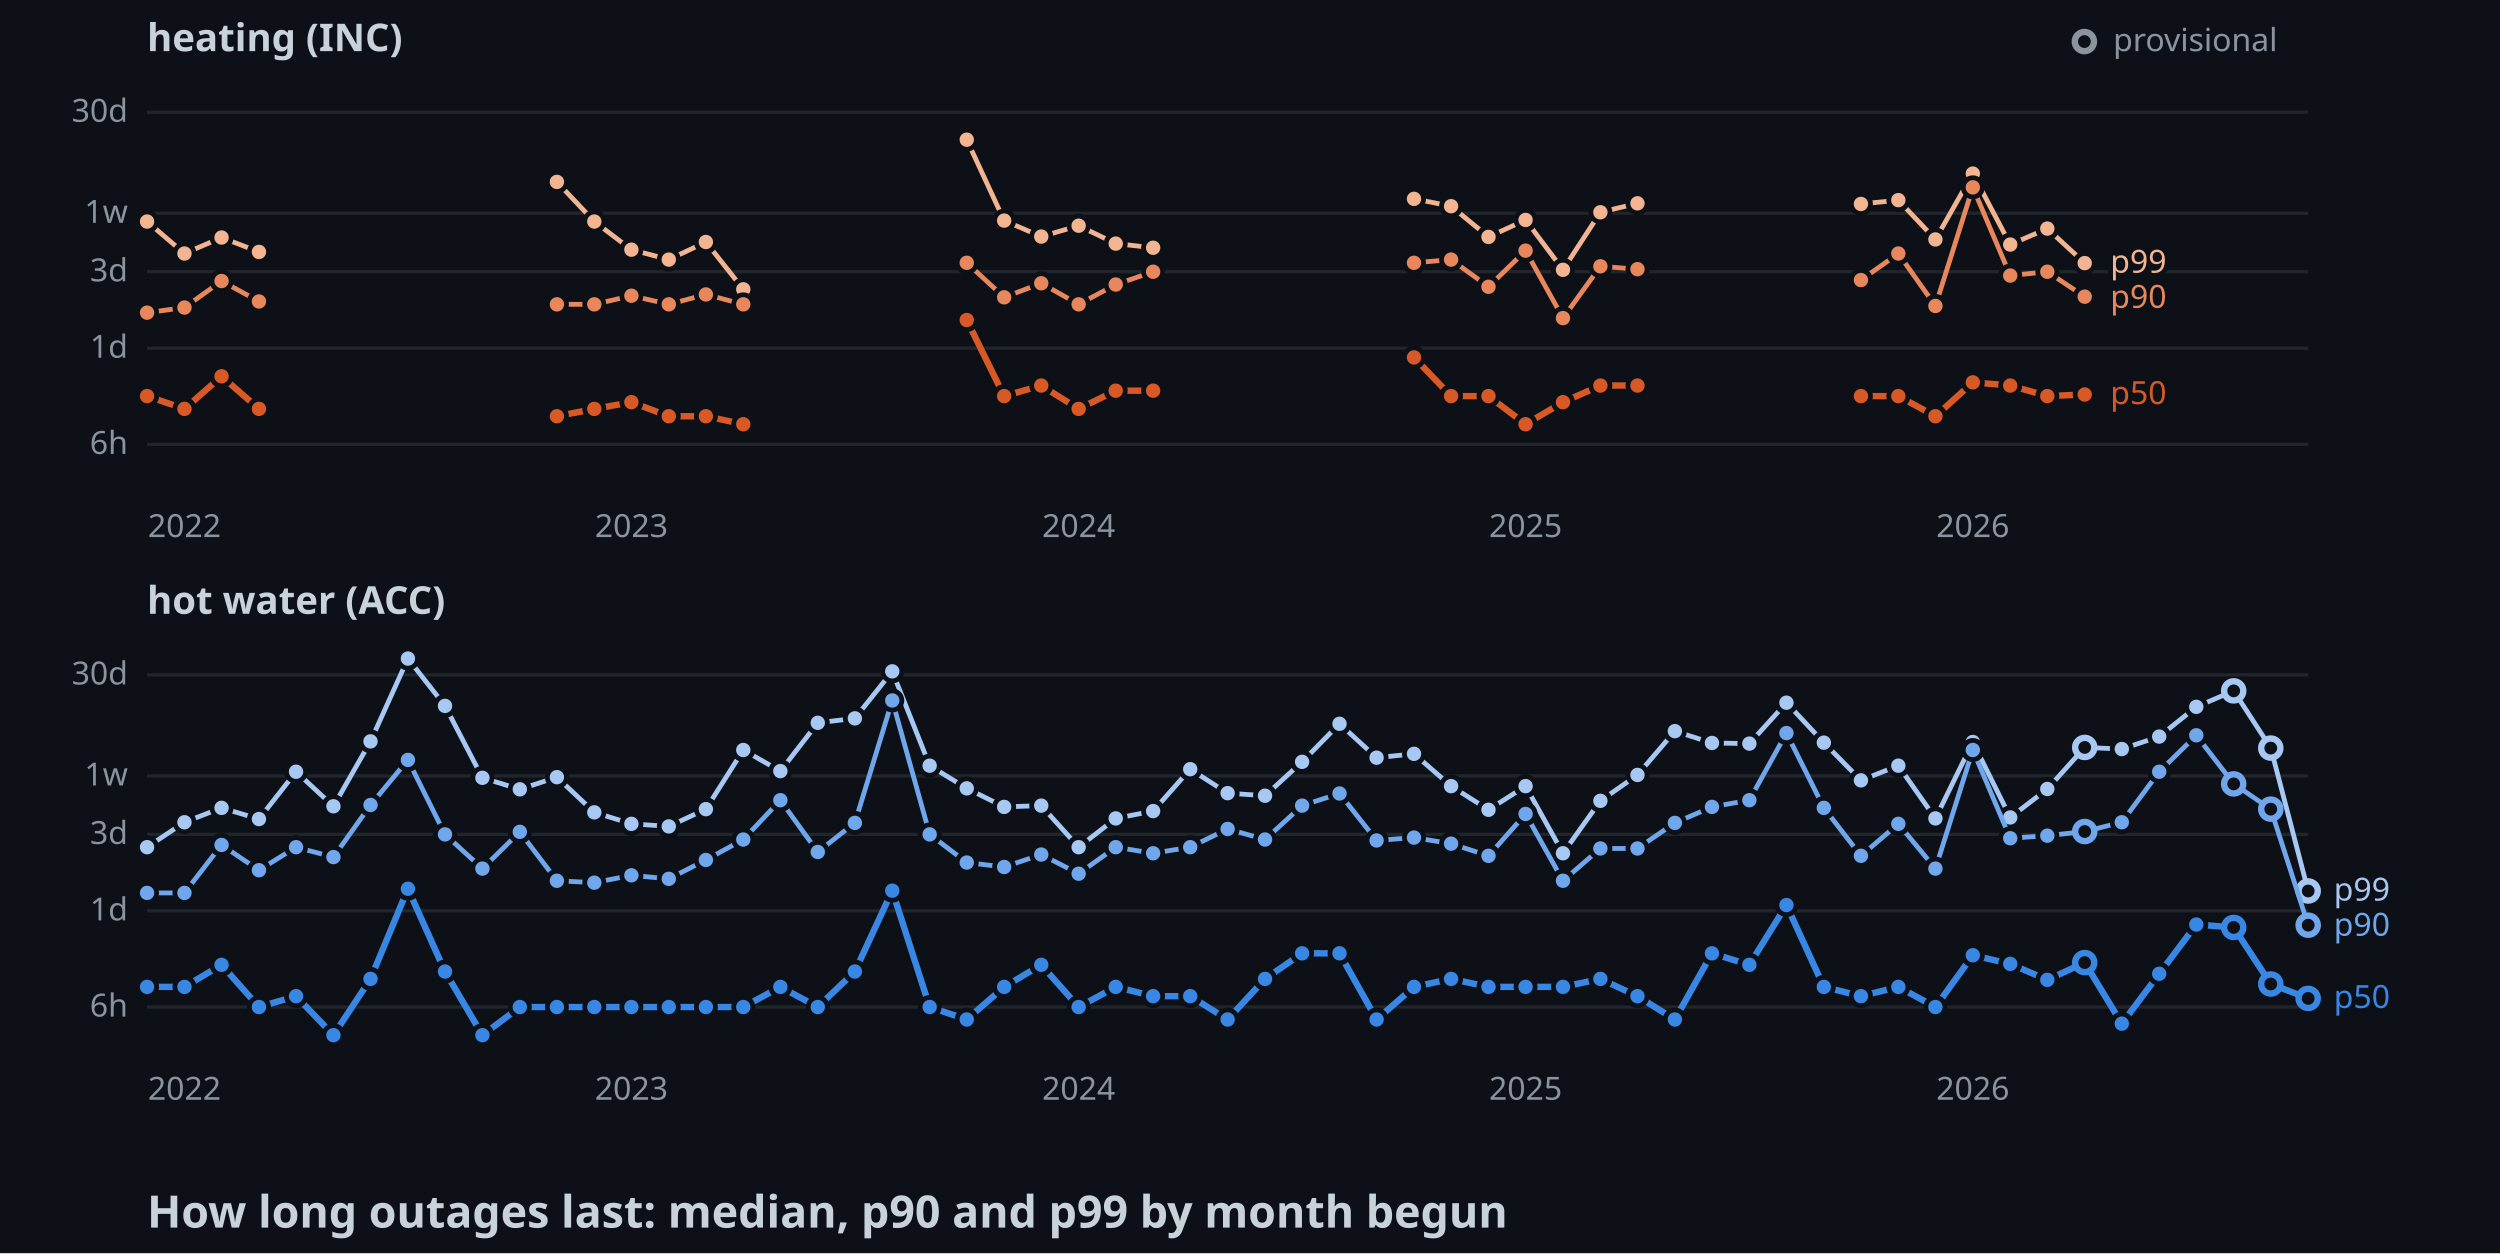
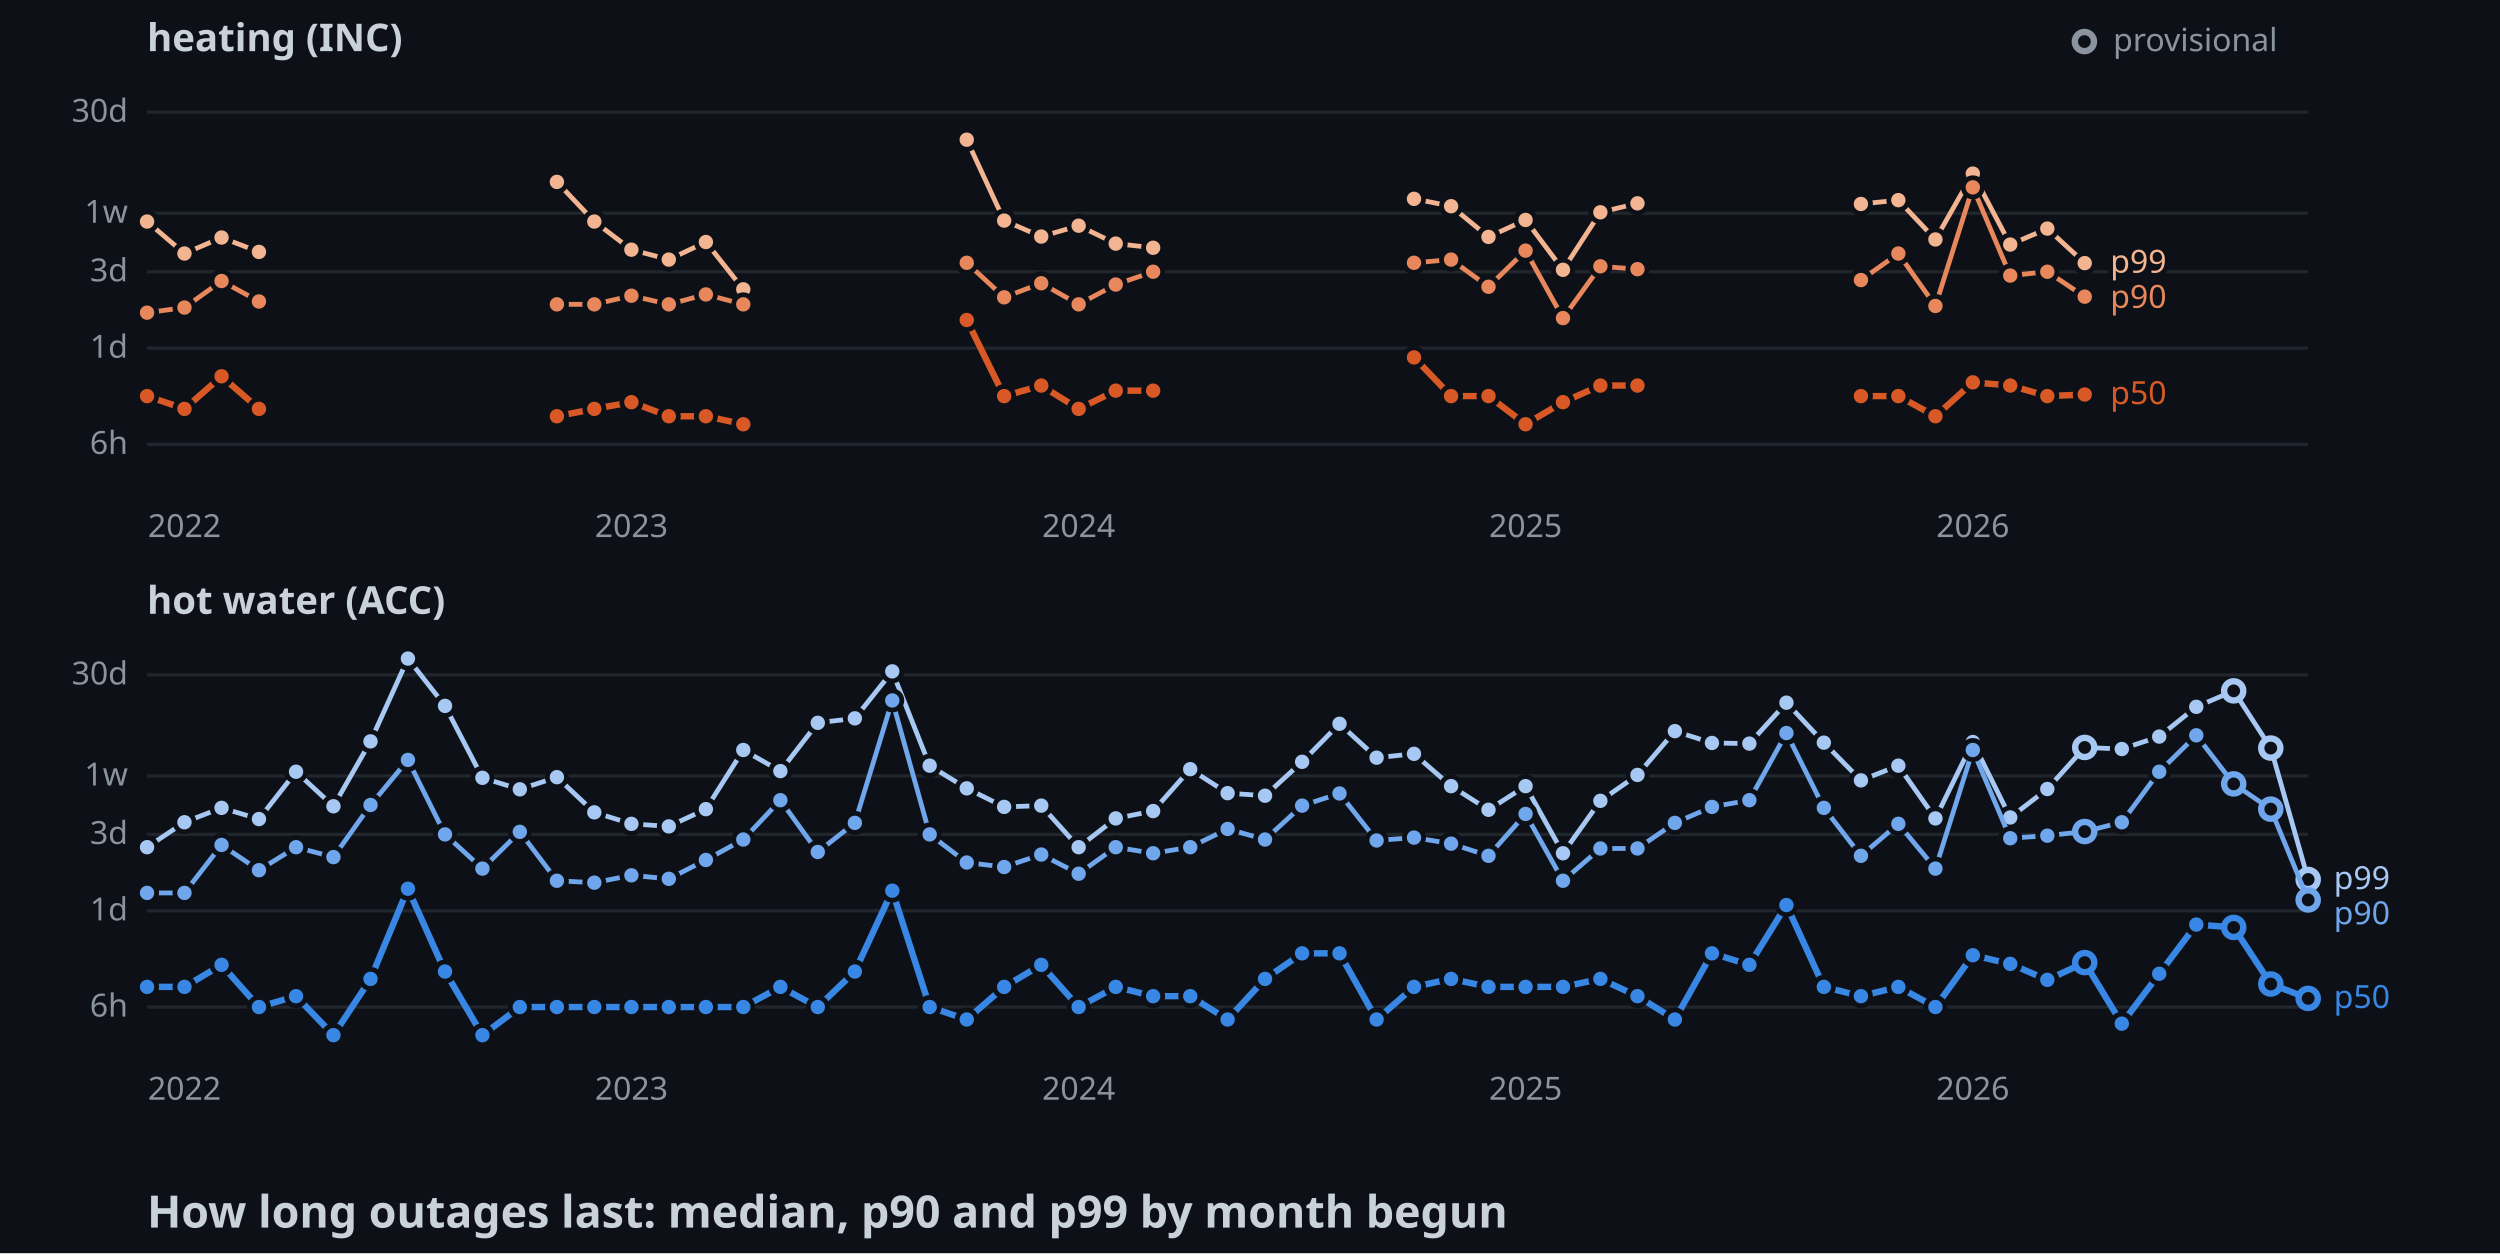
<svg xmlns="http://www.w3.org/2000/svg" width="782" height="392">
  <style>
    .axis { font: 10px sans-serif; fill: #8b949e; }
    .label { font: 10px sans-serif; paint-order: stroke; stroke: #0d1117; stroke-width: 3px; }
    .panel { font: bold 12px sans-serif; fill: #c9d1d9; }
    .title { font: bold 14px sans-serif; fill: #c9d1d9; }
  </style>
  <rect width="100%" height="100%" fill="#0d1117" />
  <text x="46" y="16" class="panel">heating (INC)</text>
  <line x1="46" y1="139" x2="722" y2="139" stroke="#21262d" />
  <text x="40" y="142" text-anchor="end" class="axis">6h</text>
  <line x1="46" y1="108.9" x2="722" y2="108.9" stroke="#21262d" />
  <text x="40" y="111.9" text-anchor="end" class="axis">1d</text>
  <line x1="46" y1="85" x2="722" y2="85" stroke="#21262d" />
  <text x="40" y="88" text-anchor="end" class="axis">3d</text>
  <line x1="46" y1="66.7" x2="722" y2="66.7" stroke="#21262d" />
  <text x="40" y="69.7" text-anchor="end" class="axis">1w</text>
  <line x1="46" y1="35.1" x2="722" y2="35.1" stroke="#21262d" />
  <text x="40" y="38.1" text-anchor="end" class="axis">30d</text>
  <text x="57.7" y="168" text-anchor="middle" class="axis">2022</text>
  <text x="197.5" y="168" text-anchor="middle" class="axis">2023</text>
  <text x="337.4" y="168" text-anchor="middle" class="axis">2024</text>
  <text x="477.2" y="168" text-anchor="middle" class="axis">2025</text>
  <text x="617.1" y="168" text-anchor="middle" class="axis">2026</text>
  <polyline points="46,69.3 57.7,79.3 69.3,74.3 81,78.8" fill="none" stroke-width="1.5" stroke="#f2b491" />
  <polyline points="174.2,56.9 185.9,69.3 197.5,78.1 209.2,81.2 220.8,75.7 232.5,90.5" fill="none" stroke-width="1.5" stroke="#f2b491" />
  <polyline points="302.4,43.7 314.1,69 325.7,74 337.4,70.6 349,76.2 360.7,77.5" fill="none" stroke-width="1.5" stroke="#f2b491" />
  <polyline points="442.3,62.2 453.9,64.5 465.6,74.1 477.2,68.8 488.9,84.4 500.6,66.4 512.2,63.6" fill="none" stroke-width="1.5" stroke="#f2b491" />
  <polyline points="582.1,63.8 593.8,62.6 605.4,74.9 617.1,54.3 628.8,76.5 640.4,71.5 652.1,82.3" fill="none" stroke-width="1.5" stroke="#f2b491" />
  <circle cx="46" cy="69.3" r="3" stroke="#0d1117" stroke-width="1.5" fill="#f2b491" />
  <circle cx="57.7" cy="79.3" r="3" stroke="#0d1117" stroke-width="1.5" fill="#f2b491" />
  <circle cx="69.3" cy="74.3" r="3" stroke="#0d1117" stroke-width="1.5" fill="#f2b491" />
  <circle cx="81" cy="78.8" r="3" stroke="#0d1117" stroke-width="1.5" fill="#f2b491" />
  <circle cx="174.2" cy="56.9" r="3" stroke="#0d1117" stroke-width="1.5" fill="#f2b491" />
  <circle cx="185.9" cy="69.3" r="3" stroke="#0d1117" stroke-width="1.5" fill="#f2b491" />
  <circle cx="197.5" cy="78.1" r="3" stroke="#0d1117" stroke-width="1.5" fill="#f2b491" />
  <circle cx="209.2" cy="81.2" r="3" stroke="#0d1117" stroke-width="1.5" fill="#f2b491" />
  <circle cx="220.8" cy="75.7" r="3" stroke="#0d1117" stroke-width="1.5" fill="#f2b491" />
  <circle cx="232.5" cy="90.5" r="3" stroke="#0d1117" stroke-width="1.5" fill="#f2b491" />
  <circle cx="302.4" cy="43.7" r="3" stroke="#0d1117" stroke-width="1.5" fill="#f2b491" />
  <circle cx="314.1" cy="69" r="3" stroke="#0d1117" stroke-width="1.5" fill="#f2b491" />
  <circle cx="325.7" cy="74" r="3" stroke="#0d1117" stroke-width="1.5" fill="#f2b491" />
  <circle cx="337.4" cy="70.6" r="3" stroke="#0d1117" stroke-width="1.5" fill="#f2b491" />
  <circle cx="349" cy="76.2" r="3" stroke="#0d1117" stroke-width="1.5" fill="#f2b491" />
  <circle cx="360.7" cy="77.5" r="3" stroke="#0d1117" stroke-width="1.5" fill="#f2b491" />
  <circle cx="442.3" cy="62.2" r="3" stroke="#0d1117" stroke-width="1.5" fill="#f2b491" />
  <circle cx="453.9" cy="64.5" r="3" stroke="#0d1117" stroke-width="1.5" fill="#f2b491" />
  <circle cx="465.6" cy="74.1" r="3" stroke="#0d1117" stroke-width="1.5" fill="#f2b491" />
  <circle cx="477.2" cy="68.8" r="3" stroke="#0d1117" stroke-width="1.5" fill="#f2b491" />
  <circle cx="488.9" cy="84.4" r="3" stroke="#0d1117" stroke-width="1.5" fill="#f2b491" />
  <circle cx="500.6" cy="66.4" r="3" stroke="#0d1117" stroke-width="1.5" fill="#f2b491" />
  <circle cx="512.2" cy="63.6" r="3" stroke="#0d1117" stroke-width="1.5" fill="#f2b491" />
  <circle cx="582.1" cy="63.8" r="3" stroke="#0d1117" stroke-width="1.5" fill="#f2b491" />
  <circle cx="593.8" cy="62.6" r="3" stroke="#0d1117" stroke-width="1.5" fill="#f2b491" />
  <circle cx="605.4" cy="74.9" r="3" stroke="#0d1117" stroke-width="1.5" fill="#f2b491" />
  <circle cx="617.1" cy="54.3" r="3" stroke="#0d1117" stroke-width="1.5" fill="#f2b491" />
  <circle cx="628.8" cy="76.5" r="3" stroke="#0d1117" stroke-width="1.5" fill="#f2b491" />
  <circle cx="640.4" cy="71.5" r="3" stroke="#0d1117" stroke-width="1.5" fill="#f2b491" />
  <circle cx="652.1" cy="82.3" r="3" stroke="#0d1117" stroke-width="1.5" fill="#f2b491" />
  <polyline points="46,97.8 57.7,96.2 69.3,87.9 81,94.3" fill="none" stroke-width="1.5" stroke="#e8875c" />
  <polyline points="174.2,95.2 185.9,95.2 197.5,92.5 209.2,95.2 220.8,92.1 232.5,95.2" fill="none" stroke-width="1.5" stroke="#e8875c" />
  <polyline points="302.4,82.2 314.1,93 325.7,88.6 337.4,95.2 349,89 360.7,85" fill="none" stroke-width="1.5" stroke="#e8875c" />
  <polyline points="442.3,82.2 453.9,81.2 465.6,89.7 477.2,78.4 488.9,99.5 500.6,83.3 512.2,84.2" fill="none" stroke-width="1.5" stroke="#e8875c" />
  <polyline points="582.1,87.6 593.8,79.3 605.4,95.7 617.1,58.6 628.8,86.2 640.4,85 652.1,92.8" fill="none" stroke-width="1.5" stroke="#e8875c" />
  <circle cx="46" cy="97.8" r="3" stroke="#0d1117" stroke-width="1.5" fill="#e8875c" />
  <circle cx="57.7" cy="96.2" r="3" stroke="#0d1117" stroke-width="1.5" fill="#e8875c" />
  <circle cx="69.3" cy="87.9" r="3" stroke="#0d1117" stroke-width="1.5" fill="#e8875c" />
  <circle cx="81" cy="94.3" r="3" stroke="#0d1117" stroke-width="1.5" fill="#e8875c" />
  <circle cx="174.2" cy="95.2" r="3" stroke="#0d1117" stroke-width="1.5" fill="#e8875c" />
  <circle cx="185.9" cy="95.2" r="3" stroke="#0d1117" stroke-width="1.5" fill="#e8875c" />
  <circle cx="197.5" cy="92.5" r="3" stroke="#0d1117" stroke-width="1.5" fill="#e8875c" />
  <circle cx="209.2" cy="95.2" r="3" stroke="#0d1117" stroke-width="1.5" fill="#e8875c" />
  <circle cx="220.8" cy="92.1" r="3" stroke="#0d1117" stroke-width="1.5" fill="#e8875c" />
  <circle cx="232.5" cy="95.2" r="3" stroke="#0d1117" stroke-width="1.5" fill="#e8875c" />
  <circle cx="302.4" cy="82.2" r="3" stroke="#0d1117" stroke-width="1.5" fill="#e8875c" />
  <circle cx="314.1" cy="93" r="3" stroke="#0d1117" stroke-width="1.5" fill="#e8875c" />
  <circle cx="325.7" cy="88.6" r="3" stroke="#0d1117" stroke-width="1.5" fill="#e8875c" />
  <circle cx="337.4" cy="95.2" r="3" stroke="#0d1117" stroke-width="1.5" fill="#e8875c" />
  <circle cx="349" cy="89" r="3" stroke="#0d1117" stroke-width="1.5" fill="#e8875c" />
  <circle cx="360.7" cy="85" r="3" stroke="#0d1117" stroke-width="1.5" fill="#e8875c" />
  <circle cx="442.3" cy="82.2" r="3" stroke="#0d1117" stroke-width="1.5" fill="#e8875c" />
  <circle cx="453.9" cy="81.2" r="3" stroke="#0d1117" stroke-width="1.5" fill="#e8875c" />
  <circle cx="465.6" cy="89.7" r="3" stroke="#0d1117" stroke-width="1.5" fill="#e8875c" />
  <circle cx="477.2" cy="78.4" r="3" stroke="#0d1117" stroke-width="1.5" fill="#e8875c" />
  <circle cx="488.9" cy="99.5" r="3" stroke="#0d1117" stroke-width="1.5" fill="#e8875c" />
  <circle cx="500.6" cy="83.3" r="3" stroke="#0d1117" stroke-width="1.5" fill="#e8875c" />
  <circle cx="512.2" cy="84.2" r="3" stroke="#0d1117" stroke-width="1.5" fill="#e8875c" />
  <circle cx="582.1" cy="87.6" r="3" stroke="#0d1117" stroke-width="1.5" fill="#e8875c" />
  <circle cx="593.8" cy="79.3" r="3" stroke="#0d1117" stroke-width="1.5" fill="#e8875c" />
  <circle cx="605.4" cy="95.7" r="3" stroke="#0d1117" stroke-width="1.5" fill="#e8875c" />
  <circle cx="617.1" cy="58.6" r="3" stroke="#0d1117" stroke-width="1.5" fill="#e8875c" />
  <circle cx="628.8" cy="86.2" r="3" stroke="#0d1117" stroke-width="1.5" fill="#e8875c" />
  <circle cx="640.4" cy="85" r="3" stroke="#0d1117" stroke-width="1.5" fill="#e8875c" />
  <circle cx="652.1" cy="92.8" r="3" stroke="#0d1117" stroke-width="1.5" fill="#e8875c" />
  <polyline points="46,123.9 57.7,127.9 69.3,117.7 81,127.9" fill="none" stroke-width="2" stroke="#d95926" />
  <polyline points="174.2,130.2 185.9,127.9 197.5,125.8 209.2,130.2 220.8,130.2 232.5,132.7" fill="none" stroke-width="2" stroke="#d95926" />
  <polyline points="302.4,100.1 314.1,123.9 325.7,120.6 337.4,127.9 349,122.2 360.7,122.2" fill="none" stroke-width="2" stroke="#d95926" />
  <polyline points="442.3,111.8 453.9,123.9 465.6,123.9 477.2,132.7 488.9,125.8 500.6,120.6 512.2,120.6" fill="none" stroke-width="2" stroke="#d95926" />
  <polyline points="582.1,123.9 593.8,123.9 605.4,130.2 617.1,119.6 628.8,120.6 640.4,123.9 652.1,123.4" fill="none" stroke-width="2" stroke="#d95926" />
  <circle cx="46" cy="123.9" r="3" stroke="#0d1117" stroke-width="1.5" fill="#d95926" />
  <circle cx="57.7" cy="127.9" r="3" stroke="#0d1117" stroke-width="1.5" fill="#d95926" />
  <circle cx="69.3" cy="117.7" r="3" stroke="#0d1117" stroke-width="1.5" fill="#d95926" />
  <circle cx="81" cy="127.9" r="3" stroke="#0d1117" stroke-width="1.5" fill="#d95926" />
  <circle cx="174.2" cy="130.2" r="3" stroke="#0d1117" stroke-width="1.5" fill="#d95926" />
  <circle cx="185.9" cy="127.9" r="3" stroke="#0d1117" stroke-width="1.5" fill="#d95926" />
  <circle cx="197.5" cy="125.8" r="3" stroke="#0d1117" stroke-width="1.5" fill="#d95926" />
  <circle cx="209.2" cy="130.2" r="3" stroke="#0d1117" stroke-width="1.5" fill="#d95926" />
  <circle cx="220.8" cy="130.2" r="3" stroke="#0d1117" stroke-width="1.5" fill="#d95926" />
  <circle cx="232.5" cy="132.7" r="3" stroke="#0d1117" stroke-width="1.5" fill="#d95926" />
  <circle cx="302.4" cy="100.1" r="3" stroke="#0d1117" stroke-width="1.5" fill="#d95926" />
  <circle cx="314.1" cy="123.9" r="3" stroke="#0d1117" stroke-width="1.5" fill="#d95926" />
  <circle cx="325.7" cy="120.6" r="3" stroke="#0d1117" stroke-width="1.5" fill="#d95926" />
  <circle cx="337.4" cy="127.9" r="3" stroke="#0d1117" stroke-width="1.5" fill="#d95926" />
  <circle cx="349" cy="122.2" r="3" stroke="#0d1117" stroke-width="1.5" fill="#d95926" />
  <circle cx="360.7" cy="122.2" r="3" stroke="#0d1117" stroke-width="1.5" fill="#d95926" />
  <circle cx="442.3" cy="111.8" r="3" stroke="#0d1117" stroke-width="1.5" fill="#d95926" />
  <circle cx="453.9" cy="123.9" r="3" stroke="#0d1117" stroke-width="1.5" fill="#d95926" />
  <circle cx="465.6" cy="123.9" r="3" stroke="#0d1117" stroke-width="1.5" fill="#d95926" />
  <circle cx="477.2" cy="132.7" r="3" stroke="#0d1117" stroke-width="1.5" fill="#d95926" />
  <circle cx="488.9" cy="125.8" r="3" stroke="#0d1117" stroke-width="1.5" fill="#d95926" />
  <circle cx="500.6" cy="120.6" r="3" stroke="#0d1117" stroke-width="1.5" fill="#d95926" />
  <circle cx="512.2" cy="120.6" r="3" stroke="#0d1117" stroke-width="1.5" fill="#d95926" />
  <circle cx="582.1" cy="123.9" r="3" stroke="#0d1117" stroke-width="1.5" fill="#d95926" />
  <circle cx="593.8" cy="123.9" r="3" stroke="#0d1117" stroke-width="1.5" fill="#d95926" />
  <circle cx="605.4" cy="130.2" r="3" stroke="#0d1117" stroke-width="1.5" fill="#d95926" />
  <circle cx="617.1" cy="119.6" r="3" stroke="#0d1117" stroke-width="1.5" fill="#d95926" />
  <circle cx="628.8" cy="120.6" r="3" stroke="#0d1117" stroke-width="1.5" fill="#d95926" />
  <circle cx="640.4" cy="123.9" r="3" stroke="#0d1117" stroke-width="1.5" fill="#d95926" />
  <circle cx="652.1" cy="123.4" r="3" stroke="#0d1117" stroke-width="1.5" fill="#d95926" />
  <text x="660.1" y="85.3" class="label" fill="#f2b491">p99</text>
  <text x="660.1" y="96.3" class="label" fill="#e8875c">p90</text>
  <text x="660.1" y="126.4" class="label" fill="#d95926">p50</text>
  <text x="46" y="192" class="panel">hot water (ACC)</text>
  <line x1="46" y1="315" x2="722" y2="315" stroke="#21262d" />
  <text x="40" y="318" text-anchor="end" class="axis">6h</text>
  <line x1="46" y1="284.9" x2="722" y2="284.9" stroke="#21262d" />
  <text x="40" y="287.9" text-anchor="end" class="axis">1d</text>
  <line x1="46" y1="261" x2="722" y2="261" stroke="#21262d" />
  <text x="40" y="264" text-anchor="end" class="axis">3d</text>
  <line x1="46" y1="242.7" x2="722" y2="242.7" stroke="#21262d" />
  <text x="40" y="245.7" text-anchor="end" class="axis">1w</text>
  <line x1="46" y1="211.1" x2="722" y2="211.1" stroke="#21262d" />
  <text x="40" y="214.1" text-anchor="end" class="axis">30d</text>
  <text x="57.7" y="344" text-anchor="middle" class="axis">2022</text>
  <text x="197.5" y="344" text-anchor="middle" class="axis">2023</text>
  <text x="337.4" y="344" text-anchor="middle" class="axis">2024</text>
  <text x="477.2" y="344" text-anchor="middle" class="axis">2025</text>
  <text x="617.1" y="344" text-anchor="middle" class="axis">2026</text>
-   <polyline points="46,265 57.7,257.2 69.3,252.7 81,256.2 92.6,241.4 104.3,252.2 115.9,231.9 127.6,206 139.2,220.8 150.9,243.3 162.6,246.9 174.2,243.1 185.9,254.1 197.5,257.7 209.2,258.5 220.8,253.1 232.5,234.6 244.1,241.2 255.8,226.1 267.4,224.7 279.1,210 290.8,239.5 302.4,246.6 314.1,252.4 325.7,252 337.4,265 349,256 360.7,253.7 372.3,240.6 384,248.1 395.7,248.9 407.3,238.3 419,226.4 430.6,237 442.3,235.8 453.9,245.9 465.6,253.3 477.2,245.9 488.9,266.9 500.6,250.5 512.2,242.4 523.9,228.7 535.5,232.4 547.2,232.6 558.8,219.8 570.5,232.3 582.1,244.1 593.8,239.5 605.4,256 617.1,232.1 628.8,255.7 640.4,246.8 652.1,233.8 663.7,234.3 675.4,230.4 687,221.1 698.7,216.1 710.3,234 722,278.7" fill="none" stroke-width="1.5" stroke="#a6c8f3" />
+   <polyline points="46,265 57.7,257.2 69.3,252.7 81,256.2 92.6,241.4 104.3,252.2 115.9,231.9 127.6,206 139.2,220.8 150.9,243.3 162.6,246.9 174.2,243.1 185.9,254.1 197.5,257.7 209.2,258.5 220.8,253.1 232.5,234.6 244.1,241.2 255.8,226.1 267.4,224.7 279.1,210 290.8,239.5 302.4,246.6 314.1,252.4 325.7,252 337.4,265 349,256 360.7,253.7 372.3,240.6 384,248.1 395.7,248.9 407.3,238.3 419,226.4 430.6,237 442.3,235.8 453.9,245.9 465.6,253.3 477.2,245.9 488.9,266.9 500.6,250.5 512.2,242.4 523.9,228.7 535.5,232.4 547.2,232.6 558.8,219.8 570.5,232.3 582.1,244.1 593.8,239.5 605.4,256 617.1,232.1 628.8,255.7 640.4,246.8 652.1,233.8 663.7,234.3 675.4,230.4 687,221.1 698.7,216.1 710.3,234 722,275.1" fill="none" stroke-width="1.5" stroke="#a6c8f3" />
  <circle cx="46" cy="265" r="3" stroke="#0d1117" stroke-width="1.5" fill="#a6c8f3" />
  <circle cx="57.7" cy="257.2" r="3" stroke="#0d1117" stroke-width="1.5" fill="#a6c8f3" />
  <circle cx="69.3" cy="252.7" r="3" stroke="#0d1117" stroke-width="1.5" fill="#a6c8f3" />
  <circle cx="81" cy="256.2" r="3" stroke="#0d1117" stroke-width="1.5" fill="#a6c8f3" />
  <circle cx="92.6" cy="241.4" r="3" stroke="#0d1117" stroke-width="1.5" fill="#a6c8f3" />
  <circle cx="104.3" cy="252.2" r="3" stroke="#0d1117" stroke-width="1.5" fill="#a6c8f3" />
  <circle cx="115.9" cy="231.9" r="3" stroke="#0d1117" stroke-width="1.5" fill="#a6c8f3" />
  <circle cx="127.6" cy="206" r="3" stroke="#0d1117" stroke-width="1.5" fill="#a6c8f3" />
  <circle cx="139.2" cy="220.8" r="3" stroke="#0d1117" stroke-width="1.5" fill="#a6c8f3" />
  <circle cx="150.9" cy="243.3" r="3" stroke="#0d1117" stroke-width="1.5" fill="#a6c8f3" />
  <circle cx="162.6" cy="246.9" r="3" stroke="#0d1117" stroke-width="1.5" fill="#a6c8f3" />
  <circle cx="174.2" cy="243.1" r="3" stroke="#0d1117" stroke-width="1.5" fill="#a6c8f3" />
  <circle cx="185.9" cy="254.1" r="3" stroke="#0d1117" stroke-width="1.5" fill="#a6c8f3" />
  <circle cx="197.5" cy="257.7" r="3" stroke="#0d1117" stroke-width="1.5" fill="#a6c8f3" />
  <circle cx="209.2" cy="258.5" r="3" stroke="#0d1117" stroke-width="1.5" fill="#a6c8f3" />
  <circle cx="220.8" cy="253.1" r="3" stroke="#0d1117" stroke-width="1.5" fill="#a6c8f3" />
  <circle cx="232.5" cy="234.6" r="3" stroke="#0d1117" stroke-width="1.5" fill="#a6c8f3" />
  <circle cx="244.1" cy="241.2" r="3" stroke="#0d1117" stroke-width="1.5" fill="#a6c8f3" />
  <circle cx="255.8" cy="226.1" r="3" stroke="#0d1117" stroke-width="1.5" fill="#a6c8f3" />
  <circle cx="267.4" cy="224.7" r="3" stroke="#0d1117" stroke-width="1.5" fill="#a6c8f3" />
  <circle cx="279.1" cy="210" r="3" stroke="#0d1117" stroke-width="1.5" fill="#a6c8f3" />
  <circle cx="290.8" cy="239.5" r="3" stroke="#0d1117" stroke-width="1.5" fill="#a6c8f3" />
  <circle cx="302.4" cy="246.6" r="3" stroke="#0d1117" stroke-width="1.5" fill="#a6c8f3" />
  <circle cx="314.1" cy="252.4" r="3" stroke="#0d1117" stroke-width="1.5" fill="#a6c8f3" />
  <circle cx="325.7" cy="252" r="3" stroke="#0d1117" stroke-width="1.5" fill="#a6c8f3" />
  <circle cx="337.4" cy="265" r="3" stroke="#0d1117" stroke-width="1.5" fill="#a6c8f3" />
  <circle cx="349" cy="256" r="3" stroke="#0d1117" stroke-width="1.5" fill="#a6c8f3" />
  <circle cx="360.7" cy="253.7" r="3" stroke="#0d1117" stroke-width="1.5" fill="#a6c8f3" />
  <circle cx="372.3" cy="240.6" r="3" stroke="#0d1117" stroke-width="1.5" fill="#a6c8f3" />
  <circle cx="384" cy="248.1" r="3" stroke="#0d1117" stroke-width="1.5" fill="#a6c8f3" />
  <circle cx="395.7" cy="248.9" r="3" stroke="#0d1117" stroke-width="1.5" fill="#a6c8f3" />
  <circle cx="407.3" cy="238.3" r="3" stroke="#0d1117" stroke-width="1.5" fill="#a6c8f3" />
  <circle cx="419" cy="226.4" r="3" stroke="#0d1117" stroke-width="1.5" fill="#a6c8f3" />
  <circle cx="430.6" cy="237" r="3" stroke="#0d1117" stroke-width="1.5" fill="#a6c8f3" />
  <circle cx="442.3" cy="235.8" r="3" stroke="#0d1117" stroke-width="1.5" fill="#a6c8f3" />
  <circle cx="453.9" cy="245.9" r="3" stroke="#0d1117" stroke-width="1.5" fill="#a6c8f3" />
  <circle cx="465.6" cy="253.3" r="3" stroke="#0d1117" stroke-width="1.5" fill="#a6c8f3" />
  <circle cx="477.2" cy="245.9" r="3" stroke="#0d1117" stroke-width="1.5" fill="#a6c8f3" />
  <circle cx="488.9" cy="266.9" r="3" stroke="#0d1117" stroke-width="1.5" fill="#a6c8f3" />
  <circle cx="500.6" cy="250.5" r="3" stroke="#0d1117" stroke-width="1.5" fill="#a6c8f3" />
  <circle cx="512.2" cy="242.4" r="3" stroke="#0d1117" stroke-width="1.5" fill="#a6c8f3" />
  <circle cx="523.9" cy="228.7" r="3" stroke="#0d1117" stroke-width="1.5" fill="#a6c8f3" />
  <circle cx="535.5" cy="232.4" r="3" stroke="#0d1117" stroke-width="1.5" fill="#a6c8f3" />
  <circle cx="547.2" cy="232.6" r="3" stroke="#0d1117" stroke-width="1.5" fill="#a6c8f3" />
  <circle cx="558.8" cy="219.8" r="3" stroke="#0d1117" stroke-width="1.5" fill="#a6c8f3" />
  <circle cx="570.5" cy="232.3" r="3" stroke="#0d1117" stroke-width="1.5" fill="#a6c8f3" />
  <circle cx="582.1" cy="244.1" r="3" stroke="#0d1117" stroke-width="1.5" fill="#a6c8f3" />
  <circle cx="593.8" cy="239.5" r="3" stroke="#0d1117" stroke-width="1.5" fill="#a6c8f3" />
  <circle cx="605.4" cy="256" r="3" stroke="#0d1117" stroke-width="1.5" fill="#a6c8f3" />
  <circle cx="617.1" cy="232.1" r="3" stroke="#0d1117" stroke-width="1.5" fill="#a6c8f3" />
  <circle cx="628.8" cy="255.7" r="3" stroke="#0d1117" stroke-width="1.5" fill="#a6c8f3" />
  <circle cx="640.4" cy="246.8" r="3" stroke="#0d1117" stroke-width="1.5" fill="#a6c8f3" />
  <circle cx="652.1" cy="233.8" r="3" fill="#0d1117" stroke-width="2" stroke="#a6c8f3" />
  <circle cx="663.7" cy="234.3" r="3" stroke="#0d1117" stroke-width="1.5" fill="#a6c8f3" />
  <circle cx="675.4" cy="230.4" r="3" stroke="#0d1117" stroke-width="1.5" fill="#a6c8f3" />
  <circle cx="687" cy="221.1" r="3" stroke="#0d1117" stroke-width="1.5" fill="#a6c8f3" />
  <circle cx="698.7" cy="216.1" r="3" fill="#0d1117" stroke-width="2" stroke="#a6c8f3" />
  <circle cx="710.3" cy="234" r="3" fill="#0d1117" stroke-width="2" stroke="#a6c8f3" />
-   <circle cx="722" cy="278.7" r="3" fill="#0d1117" stroke-width="2" stroke="#a6c8f3" />
-   <polyline points="46,279.3 57.7,279.3 69.3,264.3 81,272.2 92.6,265 104.3,268.1 115.9,251.8 127.6,237.7 139.2,261 150.9,271.7 162.6,260.2 174.2,275.5 185.9,276.1 197.5,273.8 209.2,274.9 220.8,269 232.5,262.6 244.1,250.3 255.8,266.5 267.4,257.4 279.1,219.1 290.8,261 302.4,269.8 314.1,271.2 325.7,267.3 337.4,273.3 349,265 360.7,266.9 372.3,265 384,259.3 395.7,262.6 407.3,252 419,248.2 430.6,262.9 442.3,262 453.9,263.9 465.6,267.7 477.2,254.6 488.9,275.5 500.6,265.4 512.2,265.4 523.9,257.4 535.5,252.4 547.2,250.3 558.8,229.3 570.5,252.7 582.1,267.7 593.8,257.7 605.4,271.7 617.1,234.6 628.8,262.2 640.4,261.4 652.1,260.1 663.7,257.2 675.4,241.4 687,230 698.7,245.2 710.3,253.1 722,289.4" fill="none" stroke-width="1.5" stroke="#6fa6ec" />
+   <circle cx="722" cy="275.1" r="3" fill="#0d1117" stroke-width="2" stroke="#a6c8f3" />
+   <polyline points="46,279.3 57.7,279.3 69.3,264.3 81,272.2 92.6,265 104.3,268.1 115.9,251.8 127.6,237.7 139.2,261 150.9,271.7 162.6,260.2 174.2,275.5 185.9,276.1 197.5,273.8 209.2,274.9 220.8,269 232.5,262.6 244.1,250.3 255.8,266.5 267.4,257.4 279.1,219.1 290.8,261 302.4,269.8 314.1,271.2 325.7,267.3 337.4,273.3 349,265 360.7,266.9 372.3,265 384,259.3 395.7,262.6 407.3,252 419,248.2 430.6,262.9 442.3,262 453.9,263.9 465.6,267.7 477.2,254.6 488.9,275.5 500.6,265.4 512.2,265.4 523.9,257.4 535.5,252.4 547.2,250.3 558.8,229.3 570.5,252.7 582.1,267.7 593.8,257.7 605.4,271.7 617.1,234.6 628.8,262.2 640.4,261.4 652.1,260.1 663.7,257.2 675.4,241.4 687,230 698.7,245.2 710.3,253.1 722,281.5" fill="none" stroke-width="1.5" stroke="#6fa6ec" />
  <circle cx="46" cy="279.3" r="3" stroke="#0d1117" stroke-width="1.5" fill="#6fa6ec" />
  <circle cx="57.7" cy="279.3" r="3" stroke="#0d1117" stroke-width="1.5" fill="#6fa6ec" />
  <circle cx="69.3" cy="264.3" r="3" stroke="#0d1117" stroke-width="1.5" fill="#6fa6ec" />
  <circle cx="81" cy="272.2" r="3" stroke="#0d1117" stroke-width="1.5" fill="#6fa6ec" />
  <circle cx="92.6" cy="265" r="3" stroke="#0d1117" stroke-width="1.5" fill="#6fa6ec" />
  <circle cx="104.3" cy="268.1" r="3" stroke="#0d1117" stroke-width="1.5" fill="#6fa6ec" />
  <circle cx="115.9" cy="251.8" r="3" stroke="#0d1117" stroke-width="1.5" fill="#6fa6ec" />
  <circle cx="127.6" cy="237.7" r="3" stroke="#0d1117" stroke-width="1.5" fill="#6fa6ec" />
  <circle cx="139.2" cy="261" r="3" stroke="#0d1117" stroke-width="1.5" fill="#6fa6ec" />
  <circle cx="150.9" cy="271.7" r="3" stroke="#0d1117" stroke-width="1.5" fill="#6fa6ec" />
  <circle cx="162.6" cy="260.2" r="3" stroke="#0d1117" stroke-width="1.5" fill="#6fa6ec" />
  <circle cx="174.2" cy="275.5" r="3" stroke="#0d1117" stroke-width="1.5" fill="#6fa6ec" />
  <circle cx="185.9" cy="276.1" r="3" stroke="#0d1117" stroke-width="1.5" fill="#6fa6ec" />
  <circle cx="197.5" cy="273.8" r="3" stroke="#0d1117" stroke-width="1.5" fill="#6fa6ec" />
  <circle cx="209.2" cy="274.9" r="3" stroke="#0d1117" stroke-width="1.5" fill="#6fa6ec" />
  <circle cx="220.8" cy="269" r="3" stroke="#0d1117" stroke-width="1.5" fill="#6fa6ec" />
  <circle cx="232.5" cy="262.6" r="3" stroke="#0d1117" stroke-width="1.5" fill="#6fa6ec" />
  <circle cx="244.1" cy="250.3" r="3" stroke="#0d1117" stroke-width="1.5" fill="#6fa6ec" />
  <circle cx="255.8" cy="266.5" r="3" stroke="#0d1117" stroke-width="1.5" fill="#6fa6ec" />
  <circle cx="267.4" cy="257.4" r="3" stroke="#0d1117" stroke-width="1.5" fill="#6fa6ec" />
  <circle cx="279.1" cy="219.1" r="3" stroke="#0d1117" stroke-width="1.5" fill="#6fa6ec" />
  <circle cx="290.8" cy="261" r="3" stroke="#0d1117" stroke-width="1.5" fill="#6fa6ec" />
  <circle cx="302.4" cy="269.8" r="3" stroke="#0d1117" stroke-width="1.5" fill="#6fa6ec" />
  <circle cx="314.1" cy="271.2" r="3" stroke="#0d1117" stroke-width="1.5" fill="#6fa6ec" />
  <circle cx="325.7" cy="267.3" r="3" stroke="#0d1117" stroke-width="1.5" fill="#6fa6ec" />
  <circle cx="337.4" cy="273.3" r="3" stroke="#0d1117" stroke-width="1.5" fill="#6fa6ec" />
  <circle cx="349" cy="265" r="3" stroke="#0d1117" stroke-width="1.5" fill="#6fa6ec" />
  <circle cx="360.7" cy="266.9" r="3" stroke="#0d1117" stroke-width="1.5" fill="#6fa6ec" />
  <circle cx="372.3" cy="265" r="3" stroke="#0d1117" stroke-width="1.5" fill="#6fa6ec" />
  <circle cx="384" cy="259.3" r="3" stroke="#0d1117" stroke-width="1.5" fill="#6fa6ec" />
  <circle cx="395.7" cy="262.6" r="3" stroke="#0d1117" stroke-width="1.5" fill="#6fa6ec" />
  <circle cx="407.3" cy="252" r="3" stroke="#0d1117" stroke-width="1.5" fill="#6fa6ec" />
  <circle cx="419" cy="248.2" r="3" stroke="#0d1117" stroke-width="1.5" fill="#6fa6ec" />
  <circle cx="430.6" cy="262.9" r="3" stroke="#0d1117" stroke-width="1.5" fill="#6fa6ec" />
  <circle cx="442.3" cy="262" r="3" stroke="#0d1117" stroke-width="1.5" fill="#6fa6ec" />
  <circle cx="453.9" cy="263.9" r="3" stroke="#0d1117" stroke-width="1.5" fill="#6fa6ec" />
  <circle cx="465.6" cy="267.7" r="3" stroke="#0d1117" stroke-width="1.5" fill="#6fa6ec" />
  <circle cx="477.2" cy="254.6" r="3" stroke="#0d1117" stroke-width="1.5" fill="#6fa6ec" />
  <circle cx="488.9" cy="275.5" r="3" stroke="#0d1117" stroke-width="1.5" fill="#6fa6ec" />
  <circle cx="500.6" cy="265.4" r="3" stroke="#0d1117" stroke-width="1.5" fill="#6fa6ec" />
  <circle cx="512.2" cy="265.4" r="3" stroke="#0d1117" stroke-width="1.5" fill="#6fa6ec" />
  <circle cx="523.9" cy="257.4" r="3" stroke="#0d1117" stroke-width="1.5" fill="#6fa6ec" />
  <circle cx="535.5" cy="252.4" r="3" stroke="#0d1117" stroke-width="1.5" fill="#6fa6ec" />
  <circle cx="547.2" cy="250.3" r="3" stroke="#0d1117" stroke-width="1.5" fill="#6fa6ec" />
  <circle cx="558.8" cy="229.3" r="3" stroke="#0d1117" stroke-width="1.5" fill="#6fa6ec" />
  <circle cx="570.5" cy="252.7" r="3" stroke="#0d1117" stroke-width="1.5" fill="#6fa6ec" />
  <circle cx="582.1" cy="267.7" r="3" stroke="#0d1117" stroke-width="1.5" fill="#6fa6ec" />
  <circle cx="593.8" cy="257.7" r="3" stroke="#0d1117" stroke-width="1.5" fill="#6fa6ec" />
  <circle cx="605.4" cy="271.7" r="3" stroke="#0d1117" stroke-width="1.5" fill="#6fa6ec" />
  <circle cx="617.1" cy="234.6" r="3" stroke="#0d1117" stroke-width="1.5" fill="#6fa6ec" />
  <circle cx="628.8" cy="262.2" r="3" stroke="#0d1117" stroke-width="1.5" fill="#6fa6ec" />
  <circle cx="640.4" cy="261.4" r="3" stroke="#0d1117" stroke-width="1.5" fill="#6fa6ec" />
  <circle cx="652.1" cy="260.1" r="3" fill="#0d1117" stroke-width="2" stroke="#6fa6ec" />
  <circle cx="663.7" cy="257.2" r="3" stroke="#0d1117" stroke-width="1.5" fill="#6fa6ec" />
  <circle cx="675.4" cy="241.4" r="3" stroke="#0d1117" stroke-width="1.5" fill="#6fa6ec" />
  <circle cx="687" cy="230" r="3" stroke="#0d1117" stroke-width="1.5" fill="#6fa6ec" />
  <circle cx="698.7" cy="245.2" r="3" fill="#0d1117" stroke-width="2" stroke="#6fa6ec" />
  <circle cx="710.3" cy="253.1" r="3" fill="#0d1117" stroke-width="2" stroke="#6fa6ec" />
-   <circle cx="722" cy="289.4" r="3" fill="#0d1117" stroke-width="2" stroke="#6fa6ec" />
+   <circle cx="722" cy="281.5" r="3" fill="#0d1117" stroke-width="2" stroke="#6fa6ec" />
  <polyline points="46,308.7 57.7,308.7 69.3,301.8 81,315 92.6,311.6 104.3,323.8 115.9,306.2 127.6,278 139.2,303.9 150.9,323.8 162.6,315 174.2,315 185.9,315 197.5,315 209.2,315 220.8,315 232.5,315 244.1,308.7 255.8,315 267.4,303.9 279.1,278.6 290.8,315 302.4,318.9 314.1,308.7 325.7,301.8 337.4,315 349,308.7 360.7,311.6 372.3,311.6 384,318.9 395.7,306.2 407.3,298.2 419,298.2 430.6,318.9 442.3,308.7 453.9,306.2 465.6,308.7 477.2,308.7 488.9,308.7 500.6,306.2 512.2,311.6 523.9,318.9 535.5,298.2 547.2,301.8 558.8,283.1 570.5,308.7 582.1,311.6 593.8,308.7 605.4,315 617.1,298.8 628.8,301.5 640.4,306.5 652.1,301.1 663.7,320.2 675.4,304.6 687,289.2 698.7,290.1 710.3,307.8 722,312.3" fill="none" stroke-width="2" stroke="#3987e5" />
  <circle cx="46" cy="308.7" r="3" stroke="#0d1117" stroke-width="1.5" fill="#3987e5" />
  <circle cx="57.7" cy="308.7" r="3" stroke="#0d1117" stroke-width="1.5" fill="#3987e5" />
  <circle cx="69.3" cy="301.8" r="3" stroke="#0d1117" stroke-width="1.5" fill="#3987e5" />
  <circle cx="81" cy="315" r="3" stroke="#0d1117" stroke-width="1.5" fill="#3987e5" />
  <circle cx="92.6" cy="311.6" r="3" stroke="#0d1117" stroke-width="1.5" fill="#3987e5" />
  <circle cx="104.3" cy="323.8" r="3" stroke="#0d1117" stroke-width="1.5" fill="#3987e5" />
  <circle cx="115.9" cy="306.2" r="3" stroke="#0d1117" stroke-width="1.5" fill="#3987e5" />
  <circle cx="127.6" cy="278" r="3" stroke="#0d1117" stroke-width="1.5" fill="#3987e5" />
  <circle cx="139.2" cy="303.9" r="3" stroke="#0d1117" stroke-width="1.5" fill="#3987e5" />
  <circle cx="150.9" cy="323.8" r="3" stroke="#0d1117" stroke-width="1.5" fill="#3987e5" />
  <circle cx="162.6" cy="315" r="3" stroke="#0d1117" stroke-width="1.5" fill="#3987e5" />
  <circle cx="174.2" cy="315" r="3" stroke="#0d1117" stroke-width="1.5" fill="#3987e5" />
  <circle cx="185.9" cy="315" r="3" stroke="#0d1117" stroke-width="1.5" fill="#3987e5" />
  <circle cx="197.5" cy="315" r="3" stroke="#0d1117" stroke-width="1.5" fill="#3987e5" />
  <circle cx="209.2" cy="315" r="3" stroke="#0d1117" stroke-width="1.5" fill="#3987e5" />
  <circle cx="220.8" cy="315" r="3" stroke="#0d1117" stroke-width="1.5" fill="#3987e5" />
  <circle cx="232.5" cy="315" r="3" stroke="#0d1117" stroke-width="1.5" fill="#3987e5" />
  <circle cx="244.1" cy="308.7" r="3" stroke="#0d1117" stroke-width="1.5" fill="#3987e5" />
  <circle cx="255.8" cy="315" r="3" stroke="#0d1117" stroke-width="1.5" fill="#3987e5" />
  <circle cx="267.4" cy="303.9" r="3" stroke="#0d1117" stroke-width="1.5" fill="#3987e5" />
  <circle cx="279.1" cy="278.6" r="3" stroke="#0d1117" stroke-width="1.5" fill="#3987e5" />
  <circle cx="290.8" cy="315" r="3" stroke="#0d1117" stroke-width="1.5" fill="#3987e5" />
  <circle cx="302.4" cy="318.9" r="3" stroke="#0d1117" stroke-width="1.5" fill="#3987e5" />
  <circle cx="314.1" cy="308.7" r="3" stroke="#0d1117" stroke-width="1.5" fill="#3987e5" />
  <circle cx="325.7" cy="301.8" r="3" stroke="#0d1117" stroke-width="1.5" fill="#3987e5" />
  <circle cx="337.4" cy="315" r="3" stroke="#0d1117" stroke-width="1.5" fill="#3987e5" />
  <circle cx="349" cy="308.7" r="3" stroke="#0d1117" stroke-width="1.5" fill="#3987e5" />
  <circle cx="360.7" cy="311.6" r="3" stroke="#0d1117" stroke-width="1.5" fill="#3987e5" />
  <circle cx="372.3" cy="311.6" r="3" stroke="#0d1117" stroke-width="1.5" fill="#3987e5" />
  <circle cx="384" cy="318.9" r="3" stroke="#0d1117" stroke-width="1.5" fill="#3987e5" />
  <circle cx="395.7" cy="306.2" r="3" stroke="#0d1117" stroke-width="1.5" fill="#3987e5" />
  <circle cx="407.3" cy="298.2" r="3" stroke="#0d1117" stroke-width="1.5" fill="#3987e5" />
  <circle cx="419" cy="298.2" r="3" stroke="#0d1117" stroke-width="1.5" fill="#3987e5" />
  <circle cx="430.6" cy="318.9" r="3" stroke="#0d1117" stroke-width="1.5" fill="#3987e5" />
  <circle cx="442.3" cy="308.7" r="3" stroke="#0d1117" stroke-width="1.5" fill="#3987e5" />
  <circle cx="453.9" cy="306.2" r="3" stroke="#0d1117" stroke-width="1.5" fill="#3987e5" />
  <circle cx="465.6" cy="308.7" r="3" stroke="#0d1117" stroke-width="1.5" fill="#3987e5" />
  <circle cx="477.2" cy="308.7" r="3" stroke="#0d1117" stroke-width="1.5" fill="#3987e5" />
  <circle cx="488.9" cy="308.7" r="3" stroke="#0d1117" stroke-width="1.5" fill="#3987e5" />
  <circle cx="500.6" cy="306.2" r="3" stroke="#0d1117" stroke-width="1.5" fill="#3987e5" />
  <circle cx="512.2" cy="311.6" r="3" stroke="#0d1117" stroke-width="1.5" fill="#3987e5" />
  <circle cx="523.9" cy="318.9" r="3" stroke="#0d1117" stroke-width="1.5" fill="#3987e5" />
  <circle cx="535.5" cy="298.2" r="3" stroke="#0d1117" stroke-width="1.5" fill="#3987e5" />
  <circle cx="547.2" cy="301.8" r="3" stroke="#0d1117" stroke-width="1.5" fill="#3987e5" />
  <circle cx="558.8" cy="283.1" r="3" stroke="#0d1117" stroke-width="1.5" fill="#3987e5" />
  <circle cx="570.5" cy="308.7" r="3" stroke="#0d1117" stroke-width="1.5" fill="#3987e5" />
  <circle cx="582.1" cy="311.6" r="3" stroke="#0d1117" stroke-width="1.5" fill="#3987e5" />
  <circle cx="593.8" cy="308.7" r="3" stroke="#0d1117" stroke-width="1.5" fill="#3987e5" />
  <circle cx="605.4" cy="315" r="3" stroke="#0d1117" stroke-width="1.5" fill="#3987e5" />
  <circle cx="617.1" cy="298.8" r="3" stroke="#0d1117" stroke-width="1.5" fill="#3987e5" />
  <circle cx="628.8" cy="301.5" r="3" stroke="#0d1117" stroke-width="1.5" fill="#3987e5" />
  <circle cx="640.4" cy="306.5" r="3" stroke="#0d1117" stroke-width="1.5" fill="#3987e5" />
  <circle cx="652.1" cy="301.1" r="3" fill="#0d1117" stroke-width="2" stroke="#3987e5" />
  <circle cx="663.7" cy="320.2" r="3" stroke="#0d1117" stroke-width="1.5" fill="#3987e5" />
  <circle cx="675.4" cy="304.6" r="3" stroke="#0d1117" stroke-width="1.5" fill="#3987e5" />
  <circle cx="687" cy="289.2" r="3" stroke="#0d1117" stroke-width="1.5" fill="#3987e5" />
  <circle cx="698.7" cy="290.1" r="3" fill="#0d1117" stroke-width="2" stroke="#3987e5" />
  <circle cx="710.3" cy="307.8" r="3" fill="#0d1117" stroke-width="2" stroke="#3987e5" />
  <circle cx="722" cy="312.3" r="3" fill="#0d1117" stroke-width="2" stroke="#3987e5" />
-   <text x="730" y="281.7" class="label" fill="#a6c8f3">p99</text>
-   <text x="730" y="292.7" class="label" fill="#6fa6ec">p90</text>
+   <text x="730" y="278.1" class="label" fill="#a6c8f3">p99</text>
+   <text x="730" y="289.1" class="label" fill="#6fa6ec">p90</text>
  <text x="730" y="315.3" class="label" fill="#3987e5">p50</text>
  <circle cx="652" cy="13" r="3" fill="#0d1117" stroke-width="2" stroke="#8b949e" />
  <text x="661" y="16" class="axis">provisional</text>
  <text x="46" y="384" class="title">How long outages last: median, p90 and p99 by month begun</text>
</svg>
